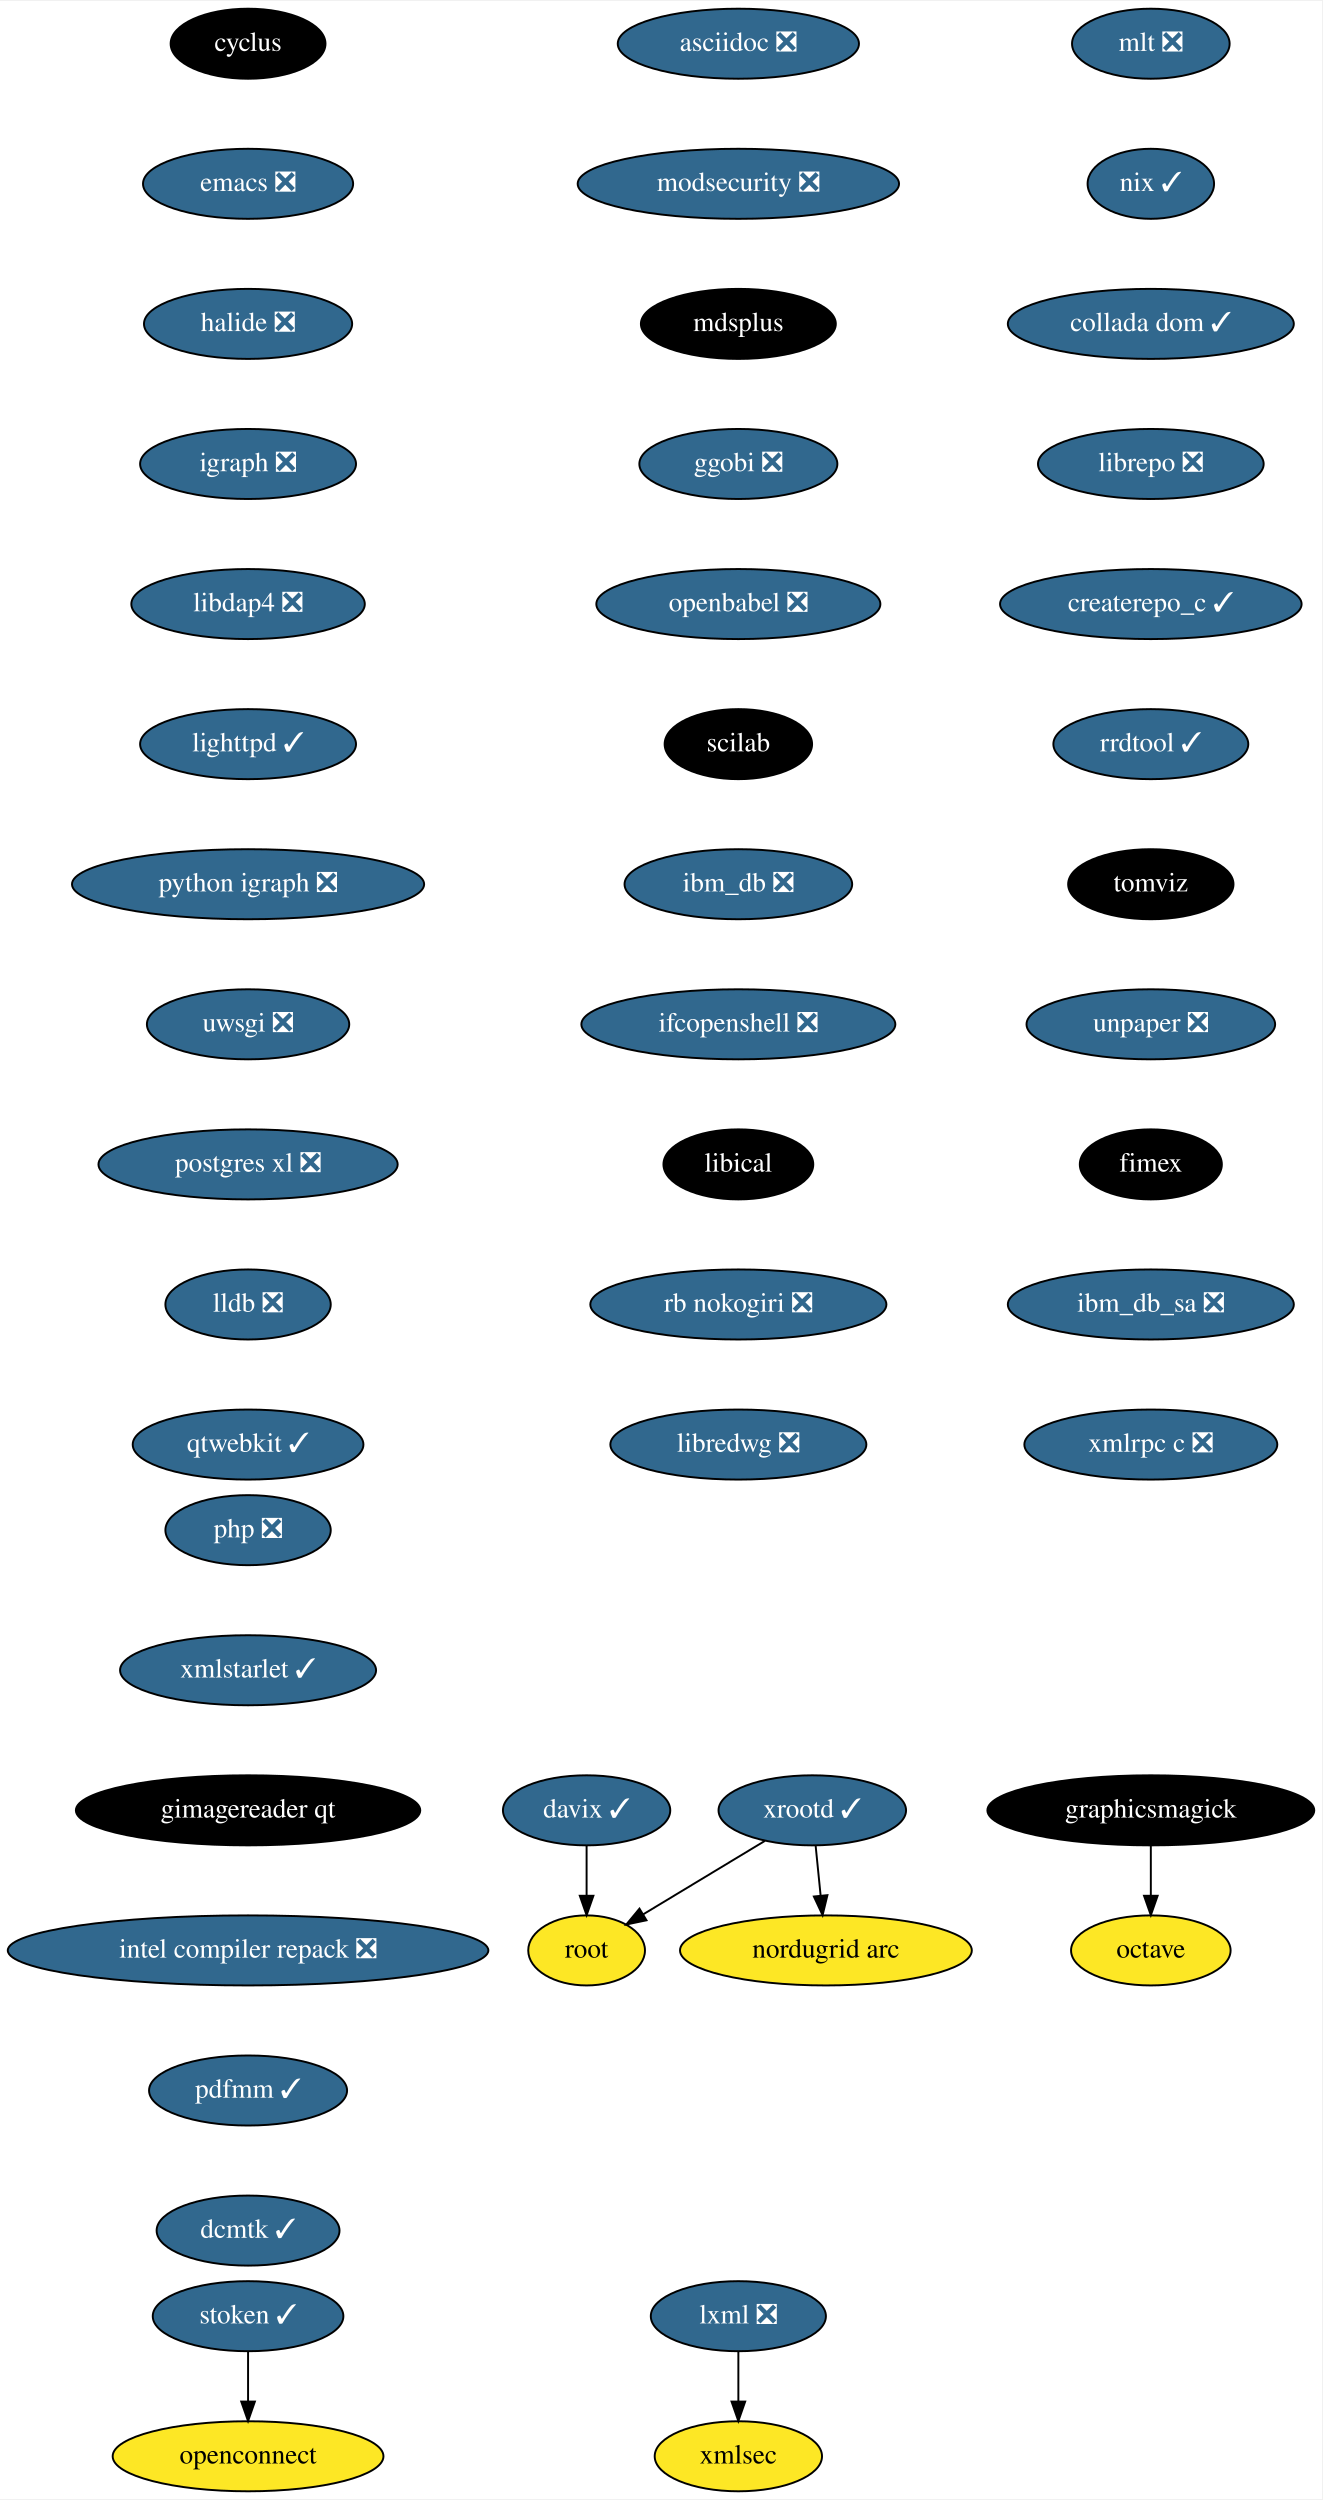
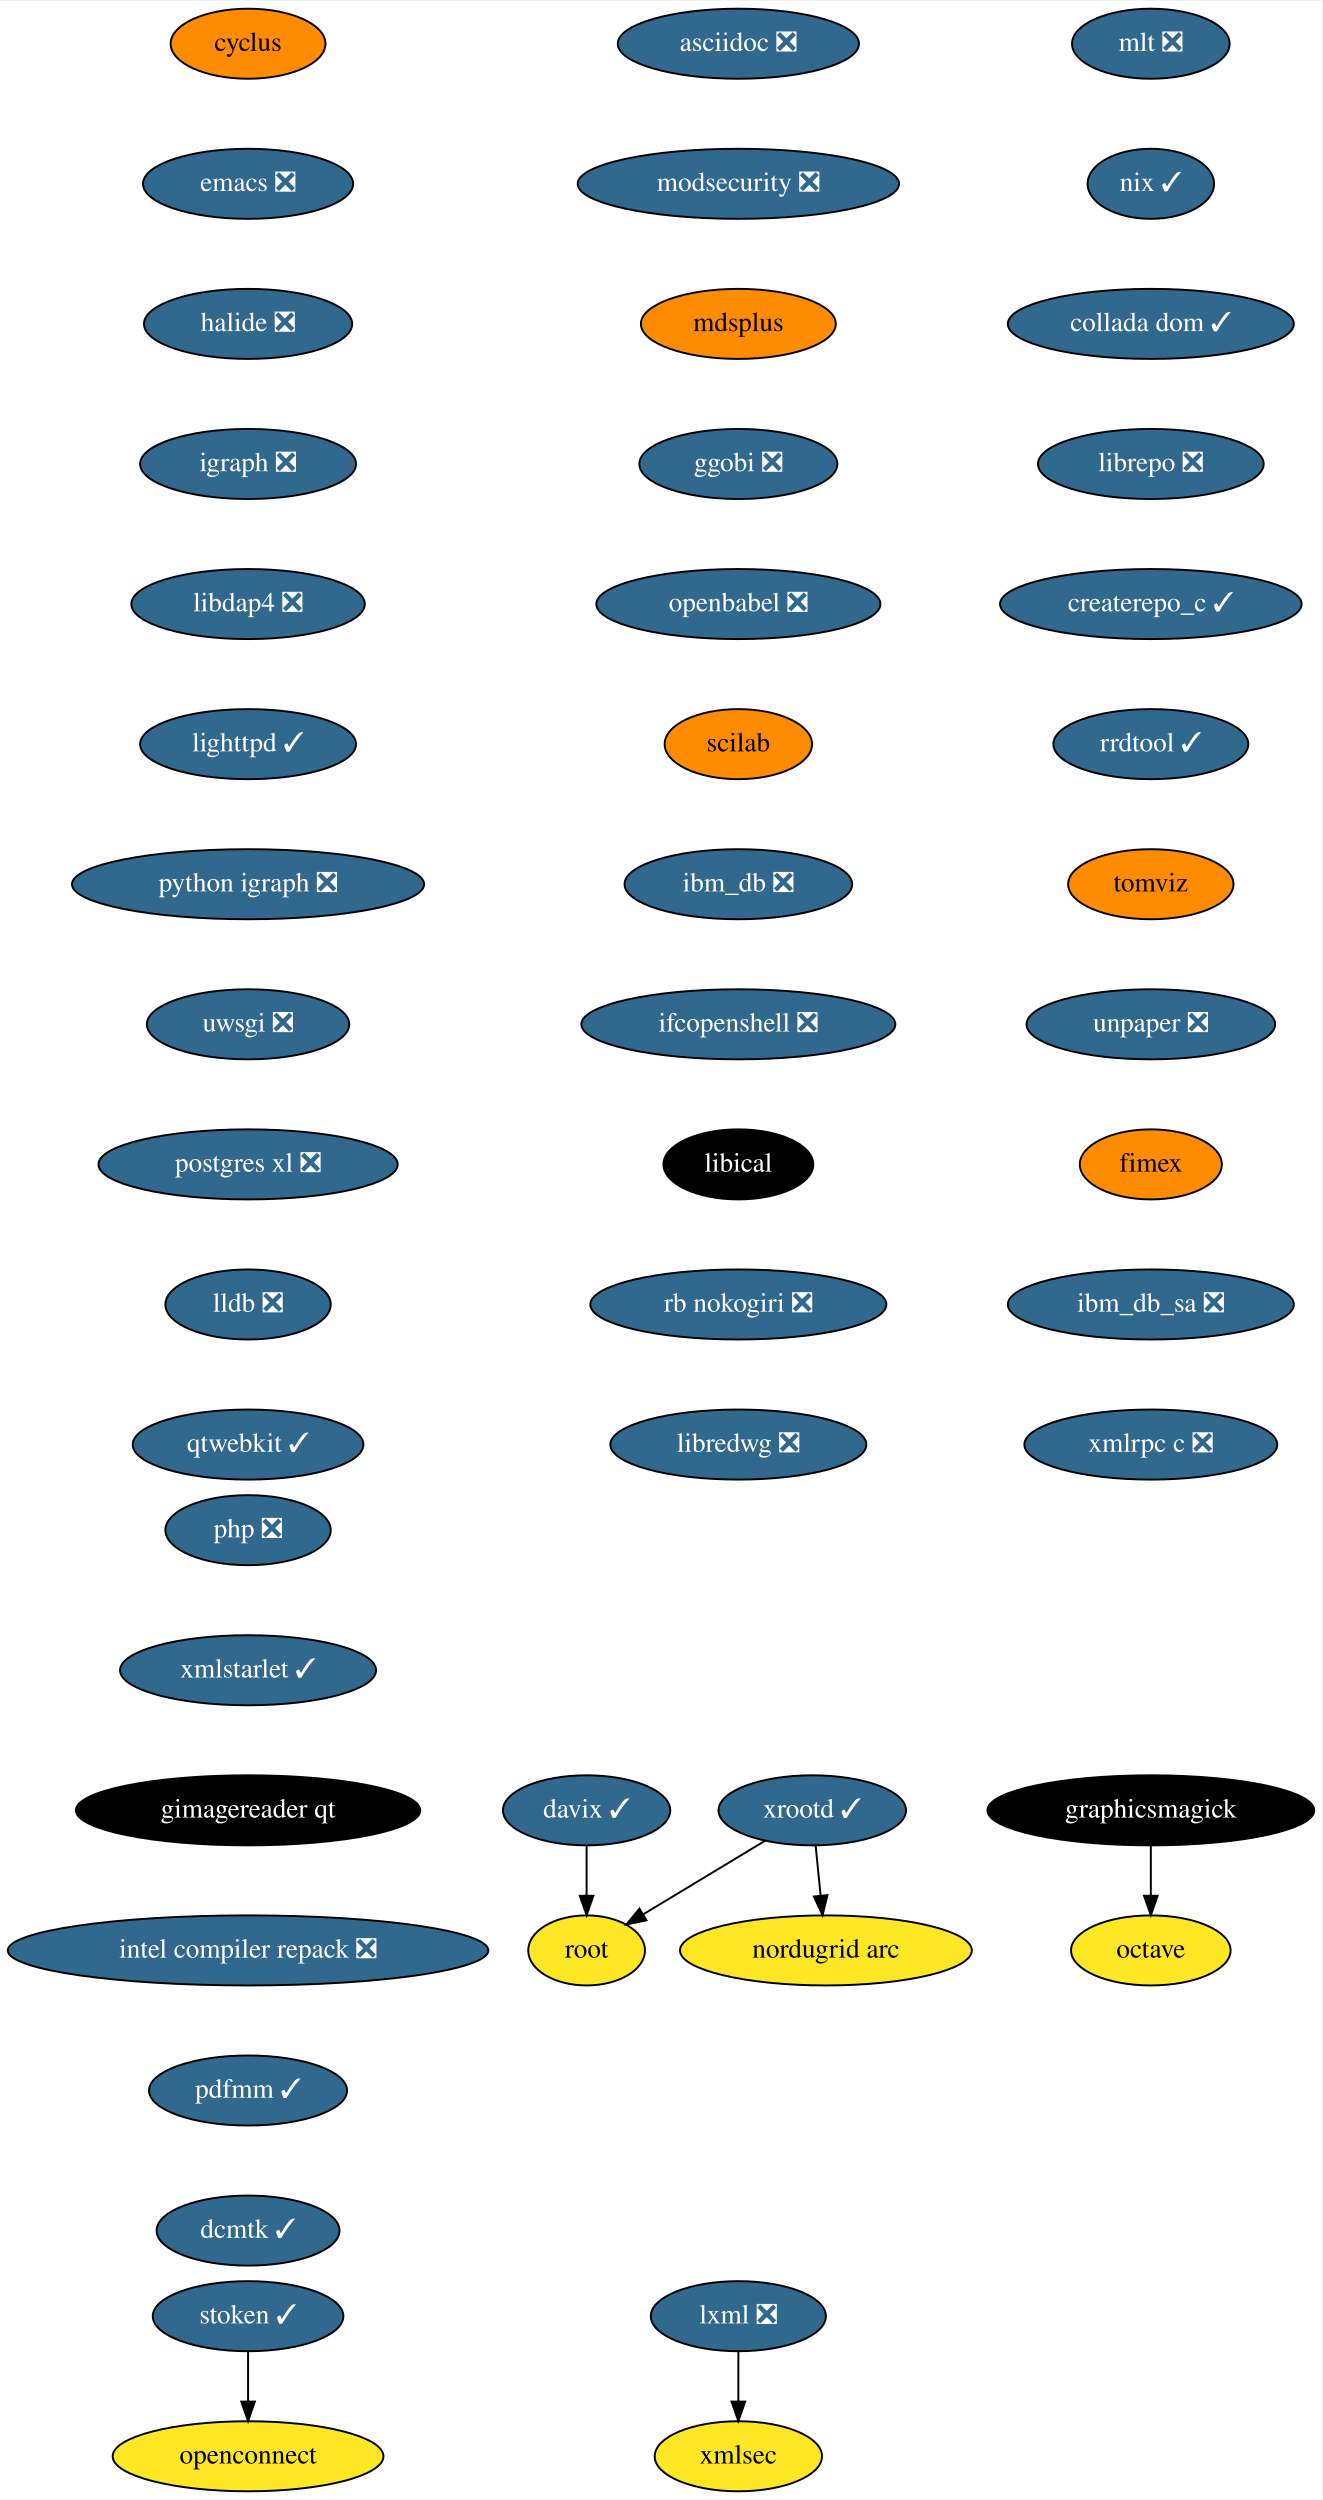
<svg xmlns="http://www.w3.org/2000/svg" xmlns:xlink="http://www.w3.org/1999/xlink" width="679pt" height="1284pt" viewBox="0.00 0.00 679.50 1284.00">
  <g id="graph0" class="graph" transform="scale(1 1) rotate(0) translate(4 1280)">
    <polygon fill="white" stroke="transparent" points="-4,4 -4,-1280 675.5,-1280 675.5,4 -4,4" />
    <g id="node1" class="node">
      <g id="a_node1">
        <a xlink:href="https://github.com/conda-forge/cyclus-feedstock" xlink:title="cyclus">
-           <ellipse fill="#000000" stroke="black" cx="123.5" cy="-1258" rx="39.79" ry="18" />
-           <text text-anchor="middle" x="123.5" y="-1254.3" font-family="Times,serif" font-size="14.00" fill="white">cyclus</text>
+           <ellipse fill="#ff8c00" stroke="black" cx="123.5" cy="-1258" rx="39.79" ry="18" />
+           <text text-anchor="middle" x="123.5" y="-1254.3" font-family="Times,serif" font-size="14.00">cyclus</text>
        </a>
      </g>
    </g>
    <g id="node2" class="node">
      <g id="a_node2">
        <a xlink:href="https://github.com/conda-forge/emacs-feedstock/pull/71" xlink:title="emacs ❎">
          <ellipse fill="#31688e" stroke="black" cx="123.5" cy="-1186" rx="54" ry="18" />
          <text text-anchor="middle" x="123.5" y="-1182.3" font-family="Times,serif" font-size="14.00" fill="white">emacs ❎</text>
        </a>
      </g>
    </g>
    <g id="node3" class="node">
      <g id="a_node3">
        <a xlink:href="https://github.com/conda-forge/halide-feedstock/pull/8" xlink:title="halide ❎">
          <ellipse fill="#31688e" stroke="black" cx="123.5" cy="-1114" rx="53.5" ry="18" />
          <text text-anchor="middle" x="123.5" y="-1110.3" font-family="Times,serif" font-size="14.00" fill="white">halide ❎</text>
        </a>
      </g>
    </g>
    <g id="node4" class="node">
      <g id="a_node4">
        <a xlink:href="https://github.com/conda-forge/igraph-feedstock/pull/51" xlink:title="igraph ❎">
          <ellipse fill="#31688e" stroke="black" cx="123.5" cy="-1042" rx="55.49" ry="18" />
          <text text-anchor="middle" x="123.5" y="-1038.3" font-family="Times,serif" font-size="14.00" fill="white">igraph ❎</text>
        </a>
      </g>
    </g>
    <g id="node5" class="node">
      <g id="a_node5">
        <a xlink:href="https://github.com/conda-forge/libdap4-feedstock/pull/43" xlink:title="libdap4 ❎">
          <ellipse fill="#31688e" stroke="black" cx="123.5" cy="-970" rx="60" ry="18" />
          <text text-anchor="middle" x="123.5" y="-966.3" font-family="Times,serif" font-size="14.00" fill="white">libdap4 ❎</text>
        </a>
      </g>
    </g>
    <g id="node6" class="node">
      <g id="a_node6">
        <a xlink:href="https://github.com/conda-forge/lighttpd-feedstock/pull/18" xlink:title="lighttpd ✓">
          <ellipse fill="#31688e" stroke="black" cx="123.5" cy="-898" rx="55.49" ry="18" />
          <text text-anchor="middle" x="123.5" y="-894.3" font-family="Times,serif" font-size="14.00" fill="white">lighttpd ✓</text>
        </a>
      </g>
    </g>
    <g id="node7" class="node">
      <g id="a_node7">
        <a xlink:href="https://github.com/conda-forge/python-igraph-feedstock/pull/68" xlink:title="python igraph ❎">
          <ellipse fill="#31688e" stroke="black" cx="123.5" cy="-826" rx="90.5" ry="18" />
          <text text-anchor="middle" x="123.5" y="-822.3" font-family="Times,serif" font-size="14.00" fill="white">python igraph ❎</text>
        </a>
      </g>
    </g>
    <g id="node11" class="node">
      <g id="a_node11">
        <a xlink:href="https://github.com/conda-forge/uwsgi-feedstock/pull/66" xlink:title="uwsgi ❎">
          <ellipse fill="#31688e" stroke="black" cx="123.5" cy="-754" rx="52" ry="18" />
          <text text-anchor="middle" x="123.5" y="-750.3" font-family="Times,serif" font-size="14.00" fill="white">uwsgi ❎</text>
        </a>
      </g>
    </g>
    <g id="node8" class="node">
      <g id="a_node8">
        <a xlink:href="https://github.com/conda-forge/lxml-feedstock/pull/77" xlink:title="lxml ❎">
          <ellipse fill="#31688e" stroke="black" cx="375.5" cy="-90" rx="45" ry="18" />
          <text text-anchor="middle" x="375.5" y="-86.3" font-family="Times,serif" font-size="14.00" fill="white">lxml ❎</text>
        </a>
      </g>
    </g>
    <g id="node9" class="node">
      <g id="a_node9">
        <a xlink:href="https://github.com/conda-forge/xmlsec-feedstock" xlink:title="xmlsec">
          <ellipse fill="#fde725" stroke="black" cx="375.5" cy="-18" rx="43" ry="18" />
          <text text-anchor="middle" x="375.5" y="-14.3" font-family="Times,serif" font-size="14.00">xmlsec</text>
        </a>
      </g>
    </g>
    <g id="edge7" class="edge">
      <path fill="none" stroke="black" d="M375.5,-71.7C375.5,-63.98 375.5,-54.71 375.5,-46.11" />
      <polygon fill="black" stroke="black" points="379,-46.1 375.5,-36.1 372,-46.1 379,-46.1" />
    </g>
    <g id="node10" class="node">
      <g id="a_node10">
        <a xlink:href="https://github.com/conda-forge/octave-feedstock" xlink:title="octave">
          <ellipse fill="#fde725" stroke="black" cx="587.5" cy="-278" rx="41" ry="18" />
          <text text-anchor="middle" x="587.5" y="-274.3" font-family="Times,serif" font-size="14.00">octave</text>
        </a>
      </g>
    </g>
    <g id="node12" class="node">
      <g id="a_node12">
        <a xlink:href="https://github.com/conda-forge/postgres-xl-feedstock/pull/11" xlink:title="postgres xl ❎">
          <ellipse fill="#31688e" stroke="black" cx="123.5" cy="-682" rx="76.89" ry="18" />
          <text text-anchor="middle" x="123.5" y="-678.3" font-family="Times,serif" font-size="14.00" fill="white">postgres xl ❎</text>
        </a>
      </g>
    </g>
    <g id="node13" class="node">
      <g id="a_node13">
        <a xlink:href="https://github.com/conda-forge/lldb-feedstock/pull/37" xlink:title="lldb ❎">
          <ellipse fill="#31688e" stroke="black" cx="123.5" cy="-610" rx="42.49" ry="18" />
          <text text-anchor="middle" x="123.5" y="-606.3" font-family="Times,serif" font-size="14.00" fill="white">lldb ❎</text>
        </a>
      </g>
    </g>
    <g id="node14" class="node">
      <g id="a_node14">
        <a xlink:href="https://github.com/conda-forge/qtwebkit-feedstock/pull/32" xlink:title="qtwebkit ✓">
          <ellipse fill="#31688e" stroke="black" cx="123.5" cy="-538" rx="59.29" ry="18" />
          <text text-anchor="middle" x="123.5" y="-534.3" font-family="Times,serif" font-size="14.00" fill="white">qtwebkit ✓</text>
        </a>
      </g>
    </g>
    <g id="node15" class="node">
      <g id="a_node15">
        <a xlink:href="https://github.com/conda-forge/asciidoc-feedstock/pull/20" xlink:title="asciidoc ❎">
          <ellipse fill="#31688e" stroke="black" cx="375.5" cy="-1258" rx="61.99" ry="18" />
          <text text-anchor="middle" x="375.5" y="-1254.3" font-family="Times,serif" font-size="14.00" fill="white">asciidoc ❎</text>
        </a>
      </g>
    </g>
    <g id="node16" class="node">
      <g id="a_node16">
        <a xlink:href="https://github.com/conda-forge/modsecurity-feedstock/pull/12" xlink:title="modsecurity ❎">
          <ellipse fill="#31688e" stroke="black" cx="375.5" cy="-1186" rx="82.59" ry="18" />
          <text text-anchor="middle" x="375.5" y="-1182.3" font-family="Times,serif" font-size="14.00" fill="white">modsecurity ❎</text>
        </a>
      </g>
    </g>
    <g id="node17" class="node">
      <g id="a_node17">
        <a xlink:href="https://github.com/conda-forge/mdsplus-feedstock" xlink:title="mdsplus">
-           <ellipse fill="#000000" stroke="black" cx="375.5" cy="-1114" rx="50.09" ry="18" />
-           <text text-anchor="middle" x="375.5" y="-1110.3" font-family="Times,serif" font-size="14.00" fill="white">mdsplus</text>
+           <ellipse fill="#ff8c00" stroke="black" cx="375.5" cy="-1114" rx="50.09" ry="18" />
+           <text text-anchor="middle" x="375.5" y="-1110.3" font-family="Times,serif" font-size="14.00">mdsplus</text>
        </a>
      </g>
    </g>
    <g id="node18" class="node">
      <g id="a_node18">
        <a xlink:href="https://github.com/conda-forge/ggobi-feedstock/pull/3" xlink:title="ggobi ❎">
          <ellipse fill="#31688e" stroke="black" cx="375.5" cy="-1042" rx="50.89" ry="18" />
          <text text-anchor="middle" x="375.5" y="-1038.3" font-family="Times,serif" font-size="14.00" fill="white">ggobi ❎</text>
        </a>
      </g>
    </g>
    <g id="node24" class="node">
      <g id="a_node24">
        <a xlink:href="https://github.com/conda-forge/openbabel-feedstock/pull/35" xlink:title="openbabel ❎">
          <ellipse fill="#31688e" stroke="black" cx="375.5" cy="-970" rx="73" ry="18" />
          <text text-anchor="middle" x="375.5" y="-966.3" font-family="Times,serif" font-size="14.00" fill="white">openbabel ❎</text>
        </a>
      </g>
    </g>
    <g id="node19" class="node">
      <g id="a_node19">
        <a xlink:href="https://github.com/conda-forge/graphicsmagick-feedstock" xlink:title="graphicsmagick">
          <ellipse fill="#000000" stroke="black" cx="587.5" cy="-350" rx="84" ry="18" />
          <text text-anchor="middle" x="587.5" y="-346.3" font-family="Times,serif" font-size="14.00" fill="white">graphicsmagick</text>
        </a>
      </g>
    </g>
    <g id="edge15" class="edge">
      <path fill="none" stroke="black" d="M587.5,-331.7C587.5,-323.98 587.5,-314.71 587.5,-306.11" />
      <polygon fill="black" stroke="black" points="591,-306.1 587.5,-296.1 584,-306.1 591,-306.1" />
    </g>
    <g id="node20" class="node">
      <g id="a_node20">
        <a xlink:href="https://github.com/conda-forge/xrootd-feedstock/pull/72" xlink:title="xrootd ✓">
          <ellipse fill="#31688e" stroke="black" cx="413.5" cy="-350" rx="48.19" ry="18" />
          <text text-anchor="middle" x="413.5" y="-346.3" font-family="Times,serif" font-size="14.00" fill="white">xrootd ✓</text>
        </a>
      </g>
    </g>
    <g id="node21" class="node">
      <g id="a_node21">
        <a xlink:href="https://github.com/conda-forge/root-feedstock" xlink:title="root">
          <ellipse fill="#fde725" stroke="black" cx="297.5" cy="-278" rx="30" ry="18" />
          <text text-anchor="middle" x="297.5" y="-274.3" font-family="Times,serif" font-size="14.00">root</text>
        </a>
      </g>
    </g>
    <g id="edge16" class="edge">
      <path fill="none" stroke="black" d="M389.18,-334.33C370.94,-323.32 345.91,-308.21 326.6,-296.56" />
      <polygon fill="black" stroke="black" points="328.28,-293.49 317.91,-291.32 324.67,-299.48 328.28,-293.49" />
    </g>
    <g id="node22" class="node">
      <g id="a_node22">
        <a xlink:href="https://github.com/conda-forge/nordugrid-arc-feedstock" xlink:title="nordugrid arc">
          <ellipse fill="#fde725" stroke="black" cx="420.5" cy="-278" rx="74.99" ry="18" />
          <text text-anchor="middle" x="420.5" y="-274.3" font-family="Times,serif" font-size="14.00">nordugrid arc</text>
        </a>
      </g>
    </g>
    <g id="edge17" class="edge">
      <path fill="none" stroke="black" d="M415.23,-331.7C416,-323.98 416.93,-314.71 417.79,-306.11" />
      <polygon fill="black" stroke="black" points="421.28,-306.4 418.79,-296.1 414.31,-305.71 421.28,-306.4" />
    </g>
    <g id="node23" class="node">
      <g id="a_node23">
        <a xlink:href="https://github.com/conda-forge/davix-feedstock/pull/36" xlink:title="davix ✓">
          <ellipse fill="#31688e" stroke="black" cx="297.5" cy="-350" rx="43" ry="18" />
          <text text-anchor="middle" x="297.5" y="-346.3" font-family="Times,serif" font-size="14.00" fill="white">davix ✓</text>
        </a>
      </g>
    </g>
    <g id="edge18" class="edge">
      <path fill="none" stroke="black" d="M297.5,-331.7C297.5,-323.98 297.5,-314.71 297.5,-306.11" />
      <polygon fill="black" stroke="black" points="301,-306.1 297.5,-296.1 294,-306.1 301,-306.1" />
    </g>
    <g id="node25" class="node">
      <g id="a_node25">
        <a xlink:href="https://github.com/conda-forge/scilab-feedstock" xlink:title="scilab">
-           <ellipse fill="#000000" stroke="black" cx="375.5" cy="-898" rx="37.89" ry="18" />
-           <text text-anchor="middle" x="375.5" y="-894.3" font-family="Times,serif" font-size="14.00" fill="white">scilab</text>
+           <ellipse fill="#ff8c00" stroke="black" cx="375.5" cy="-898" rx="37.89" ry="18" />
+           <text text-anchor="middle" x="375.5" y="-894.3" font-family="Times,serif" font-size="14.00">scilab</text>
        </a>
      </g>
    </g>
    <g id="node26" class="node">
      <g id="a_node26">
        <a xlink:href="https://github.com/conda-forge/ibm_db-feedstock/pull/58" xlink:title="ibm_db ❎">
          <ellipse fill="#31688e" stroke="black" cx="375.5" cy="-826" rx="58.5" ry="18" />
          <text text-anchor="middle" x="375.5" y="-822.3" font-family="Times,serif" font-size="14.00" fill="white">ibm_db ❎</text>
        </a>
      </g>
    </g>
    <g id="node27" class="node">
      <g id="a_node27">
        <a xlink:href="https://github.com/conda-forge/ifcopenshell-feedstock/pull/28" xlink:title="ifcopenshell ❎">
          <ellipse fill="#31688e" stroke="black" cx="375.5" cy="-754" rx="80.69" ry="18" />
          <text text-anchor="middle" x="375.5" y="-750.3" font-family="Times,serif" font-size="14.00" fill="white">ifcopenshell ❎</text>
        </a>
      </g>
    </g>
    <g id="node28" class="node">
      <g id="a_node28">
        <a xlink:href="https://github.com/conda-forge/libical-feedstock" xlink:title="libical">
          <ellipse fill="#000000" stroke="black" cx="375.5" cy="-682" rx="38.5" ry="18" />
          <text text-anchor="middle" x="375.5" y="-678.3" font-family="Times,serif" font-size="14.00" fill="white">libical</text>
        </a>
      </g>
    </g>
    <g id="node29" class="node">
      <g id="a_node29">
        <a xlink:href="https://github.com/conda-forge/rb-nokogiri-feedstock/pull/13" xlink:title="rb nokogiri ❎">
          <ellipse fill="#31688e" stroke="black" cx="375.5" cy="-610" rx="76.09" ry="18" />
          <text text-anchor="middle" x="375.5" y="-606.3" font-family="Times,serif" font-size="14.00" fill="white">rb nokogiri ❎</text>
        </a>
      </g>
    </g>
    <g id="node30" class="node">
      <g id="a_node30">
        <a xlink:href="https://github.com/conda-forge/libredwg-feedstock/pull/84" xlink:title="libredwg ❎">
          <ellipse fill="#31688e" stroke="black" cx="375.5" cy="-538" rx="65.79" ry="18" />
          <text text-anchor="middle" x="375.5" y="-534.3" font-family="Times,serif" font-size="14.00" fill="white">libredwg ❎</text>
        </a>
      </g>
    </g>
    <g id="node31" class="node">
      <g id="a_node31">
        <a xlink:href="https://github.com/conda-forge/mlt-feedstock/pull/23" xlink:title="mlt ❎">
          <ellipse fill="#31688e" stroke="black" cx="587.5" cy="-1258" rx="40.5" ry="18" />
          <text text-anchor="middle" x="587.5" y="-1254.3" font-family="Times,serif" font-size="14.00" fill="white">mlt ❎</text>
        </a>
      </g>
    </g>
    <g id="node32" class="node">
      <g id="a_node32">
        <a xlink:href="https://github.com/conda-forge/nix-feedstock/pull/22" xlink:title="nix ✓">
          <ellipse fill="#31688e" stroke="black" cx="587.5" cy="-1186" rx="32.5" ry="18" />
          <text text-anchor="middle" x="587.5" y="-1182.3" font-family="Times,serif" font-size="14.00" fill="white">nix ✓</text>
        </a>
      </g>
    </g>
    <g id="node33" class="node">
      <g id="a_node33">
        <a xlink:href="https://github.com/conda-forge/collada-dom-feedstock/pull/7" xlink:title="collada dom ✓">
          <ellipse fill="#31688e" stroke="black" cx="587.5" cy="-1114" rx="73.5" ry="18" />
          <text text-anchor="middle" x="587.5" y="-1110.3" font-family="Times,serif" font-size="14.00" fill="white">collada dom ✓</text>
        </a>
      </g>
    </g>
    <g id="node34" class="node">
      <g id="a_node34">
        <a xlink:href="https://github.com/conda-forge/librepo-feedstock/pull/30" xlink:title="librepo ❎">
          <ellipse fill="#31688e" stroke="black" cx="587.5" cy="-1042" rx="58" ry="18" />
          <text text-anchor="middle" x="587.5" y="-1038.3" font-family="Times,serif" font-size="14.00" fill="white">librepo ❎</text>
        </a>
      </g>
    </g>
    <g id="node35" class="node">
      <g id="a_node35">
        <a xlink:href="https://github.com/conda-forge/createrepo_c-feedstock/pull/27" xlink:title="createrepo_c ✓">
          <ellipse fill="#31688e" stroke="black" cx="587.5" cy="-970" rx="77.5" ry="18" />
          <text text-anchor="middle" x="587.5" y="-966.3" font-family="Times,serif" font-size="14.00" fill="white">createrepo_c ✓</text>
        </a>
      </g>
    </g>
    <g id="node38" class="node">
      <g id="a_node38">
        <a xlink:href="https://github.com/conda-forge/rrdtool-feedstock/pull/11" xlink:title="rrdtool ✓">
          <ellipse fill="#31688e" stroke="black" cx="587.5" cy="-898" rx="50.09" ry="18" />
          <text text-anchor="middle" x="587.5" y="-894.3" font-family="Times,serif" font-size="14.00" fill="white">rrdtool ✓</text>
        </a>
      </g>
    </g>
    <g id="node36" class="node">
      <g id="a_node36">
        <a xlink:href="https://github.com/conda-forge/openconnect-feedstock" xlink:title="openconnect">
          <ellipse fill="#fde725" stroke="black" cx="123.5" cy="-18" rx="69.59" ry="18" />
          <text text-anchor="middle" x="123.5" y="-14.3" font-family="Times,serif" font-size="14.00">openconnect</text>
        </a>
      </g>
    </g>
    <g id="node37" class="node">
      <g id="a_node37">
        <a xlink:href="https://github.com/conda-forge/stoken-feedstock/pull/12" xlink:title="stoken ✓">
          <ellipse fill="#31688e" stroke="black" cx="123.5" cy="-90" rx="48.99" ry="18" />
          <text text-anchor="middle" x="123.5" y="-86.3" font-family="Times,serif" font-size="14.00" fill="white">stoken ✓</text>
        </a>
      </g>
    </g>
    <g id="edge30" class="edge">
      <path fill="none" stroke="black" d="M123.5,-71.7C123.5,-63.98 123.5,-54.71 123.5,-46.11" />
      <polygon fill="black" stroke="black" points="127,-46.1 123.5,-36.1 120,-46.1 127,-46.1" />
    </g>
    <g id="node39" class="node">
      <g id="a_node39">
        <a xlink:href="https://github.com/conda-forge/tomviz-feedstock" xlink:title="tomviz">
-           <ellipse fill="#000000" stroke="black" cx="587.5" cy="-826" rx="42.49" ry="18" />
-           <text text-anchor="middle" x="587.5" y="-822.3" font-family="Times,serif" font-size="14.00" fill="white">tomviz</text>
+           <ellipse fill="#ff8c00" stroke="black" cx="587.5" cy="-826" rx="42.49" ry="18" />
+           <text text-anchor="middle" x="587.5" y="-822.3" font-family="Times,serif" font-size="14.00">tomviz</text>
        </a>
      </g>
    </g>
    <g id="node40" class="node">
      <g id="a_node40">
        <a xlink:href="https://github.com/conda-forge/unpaper-feedstock/pull/6" xlink:title="unpaper ❎">
          <ellipse fill="#31688e" stroke="black" cx="587.5" cy="-754" rx="63.89" ry="18" />
          <text text-anchor="middle" x="587.5" y="-750.3" font-family="Times,serif" font-size="14.00" fill="white">unpaper ❎</text>
        </a>
      </g>
    </g>
    <g id="node41" class="node">
      <g id="a_node41">
        <a xlink:href="https://github.com/conda-forge/fimex-feedstock" xlink:title="fimex">
-           <ellipse fill="#000000" stroke="black" cx="587.5" cy="-682" rx="36.5" ry="18" />
-           <text text-anchor="middle" x="587.5" y="-678.3" font-family="Times,serif" font-size="14.00" fill="white">fimex</text>
+           <ellipse fill="#ff8c00" stroke="black" cx="587.5" cy="-682" rx="36.5" ry="18" />
+           <text text-anchor="middle" x="587.5" y="-678.3" font-family="Times,serif" font-size="14.00">fimex</text>
        </a>
      </g>
    </g>
    <g id="node42" class="node">
      <g id="a_node42">
        <a xlink:href="https://github.com/conda-forge/ibm_db_sa-feedstock/pull/19" xlink:title="ibm_db_sa ❎">
          <ellipse fill="#31688e" stroke="black" cx="587.5" cy="-610" rx="73.5" ry="18" />
          <text text-anchor="middle" x="587.5" y="-606.3" font-family="Times,serif" font-size="14.00" fill="white">ibm_db_sa ❎</text>
        </a>
      </g>
    </g>
    <g id="node43" class="node">
      <g id="a_node43">
        <a xlink:href="https://github.com/conda-forge/xmlrpc-c-feedstock/pull/3" xlink:title="xmlrpc c ❎">
          <ellipse fill="#31688e" stroke="black" cx="587.5" cy="-538" rx="65" ry="18" />
          <text text-anchor="middle" x="587.5" y="-534.3" font-family="Times,serif" font-size="14.00" fill="white">xmlrpc c ❎</text>
        </a>
      </g>
    </g>
    <g id="node44" class="node">
      <g id="a_node44">
        <a xlink:href="https://github.com/conda-forge/php-feedstock/pull/80" xlink:title="php ❎">
          <ellipse fill="#31688e" stroke="black" cx="123.5" cy="-494" rx="42.49" ry="18" />
          <text text-anchor="middle" x="123.5" y="-490.3" font-family="Times,serif" font-size="14.00" fill="white">php ❎</text>
        </a>
      </g>
    </g>
    <g id="node45" class="node">
      <g id="a_node45">
        <a xlink:href="https://github.com/conda-forge/xmlstarlet-feedstock/pull/1" xlink:title="xmlstarlet ✓">
          <ellipse fill="#31688e" stroke="black" cx="123.5" cy="-422" rx="65.79" ry="18" />
          <text text-anchor="middle" x="123.5" y="-418.3" font-family="Times,serif" font-size="14.00" fill="white">xmlstarlet ✓</text>
        </a>
      </g>
    </g>
    <g id="node46" class="node">
      <g id="a_node46">
        <a xlink:href="https://github.com/conda-forge/gimagereader-qt-feedstock" xlink:title="gimagereader qt">
          <ellipse fill="#000000" stroke="black" cx="123.5" cy="-350" rx="88.5" ry="18" />
          <text text-anchor="middle" x="123.5" y="-346.3" font-family="Times,serif" font-size="14.00" fill="white">gimagereader qt</text>
        </a>
      </g>
    </g>
    <g id="node47" class="node">
      <g id="a_node47">
        <a xlink:href="https://github.com/conda-forge/intel-compiler-repack-feedstock/pull/13" xlink:title="intel compiler repack ❎">
          <ellipse fill="#31688e" stroke="black" cx="123.5" cy="-278" rx="123.5" ry="18" />
          <text text-anchor="middle" x="123.5" y="-274.3" font-family="Times,serif" font-size="14.00" fill="white">intel compiler repack ❎</text>
        </a>
      </g>
    </g>
    <g id="node48" class="node">
      <g id="a_node48">
        <a xlink:href="https://github.com/conda-forge/pdfmm-feedstock/pull/5" xlink:title="pdfmm ✓">
          <ellipse fill="#31688e" stroke="black" cx="123.5" cy="-206" rx="50.89" ry="18" />
          <text text-anchor="middle" x="123.5" y="-202.3" font-family="Times,serif" font-size="14.00" fill="white">pdfmm ✓</text>
        </a>
      </g>
    </g>
    <g id="node49" class="node">
      <g id="a_node49">
        <a xlink:href="https://github.com/conda-forge/dcmtk-feedstock/pull/5" xlink:title="dcmtk ✓">
          <ellipse fill="#31688e" stroke="black" cx="123.5" cy="-134" rx="47" ry="18" />
          <text text-anchor="middle" x="123.5" y="-130.3" font-family="Times,serif" font-size="14.00" fill="white">dcmtk ✓</text>
        </a>
      </g>
    </g>
  </g>
</svg>
